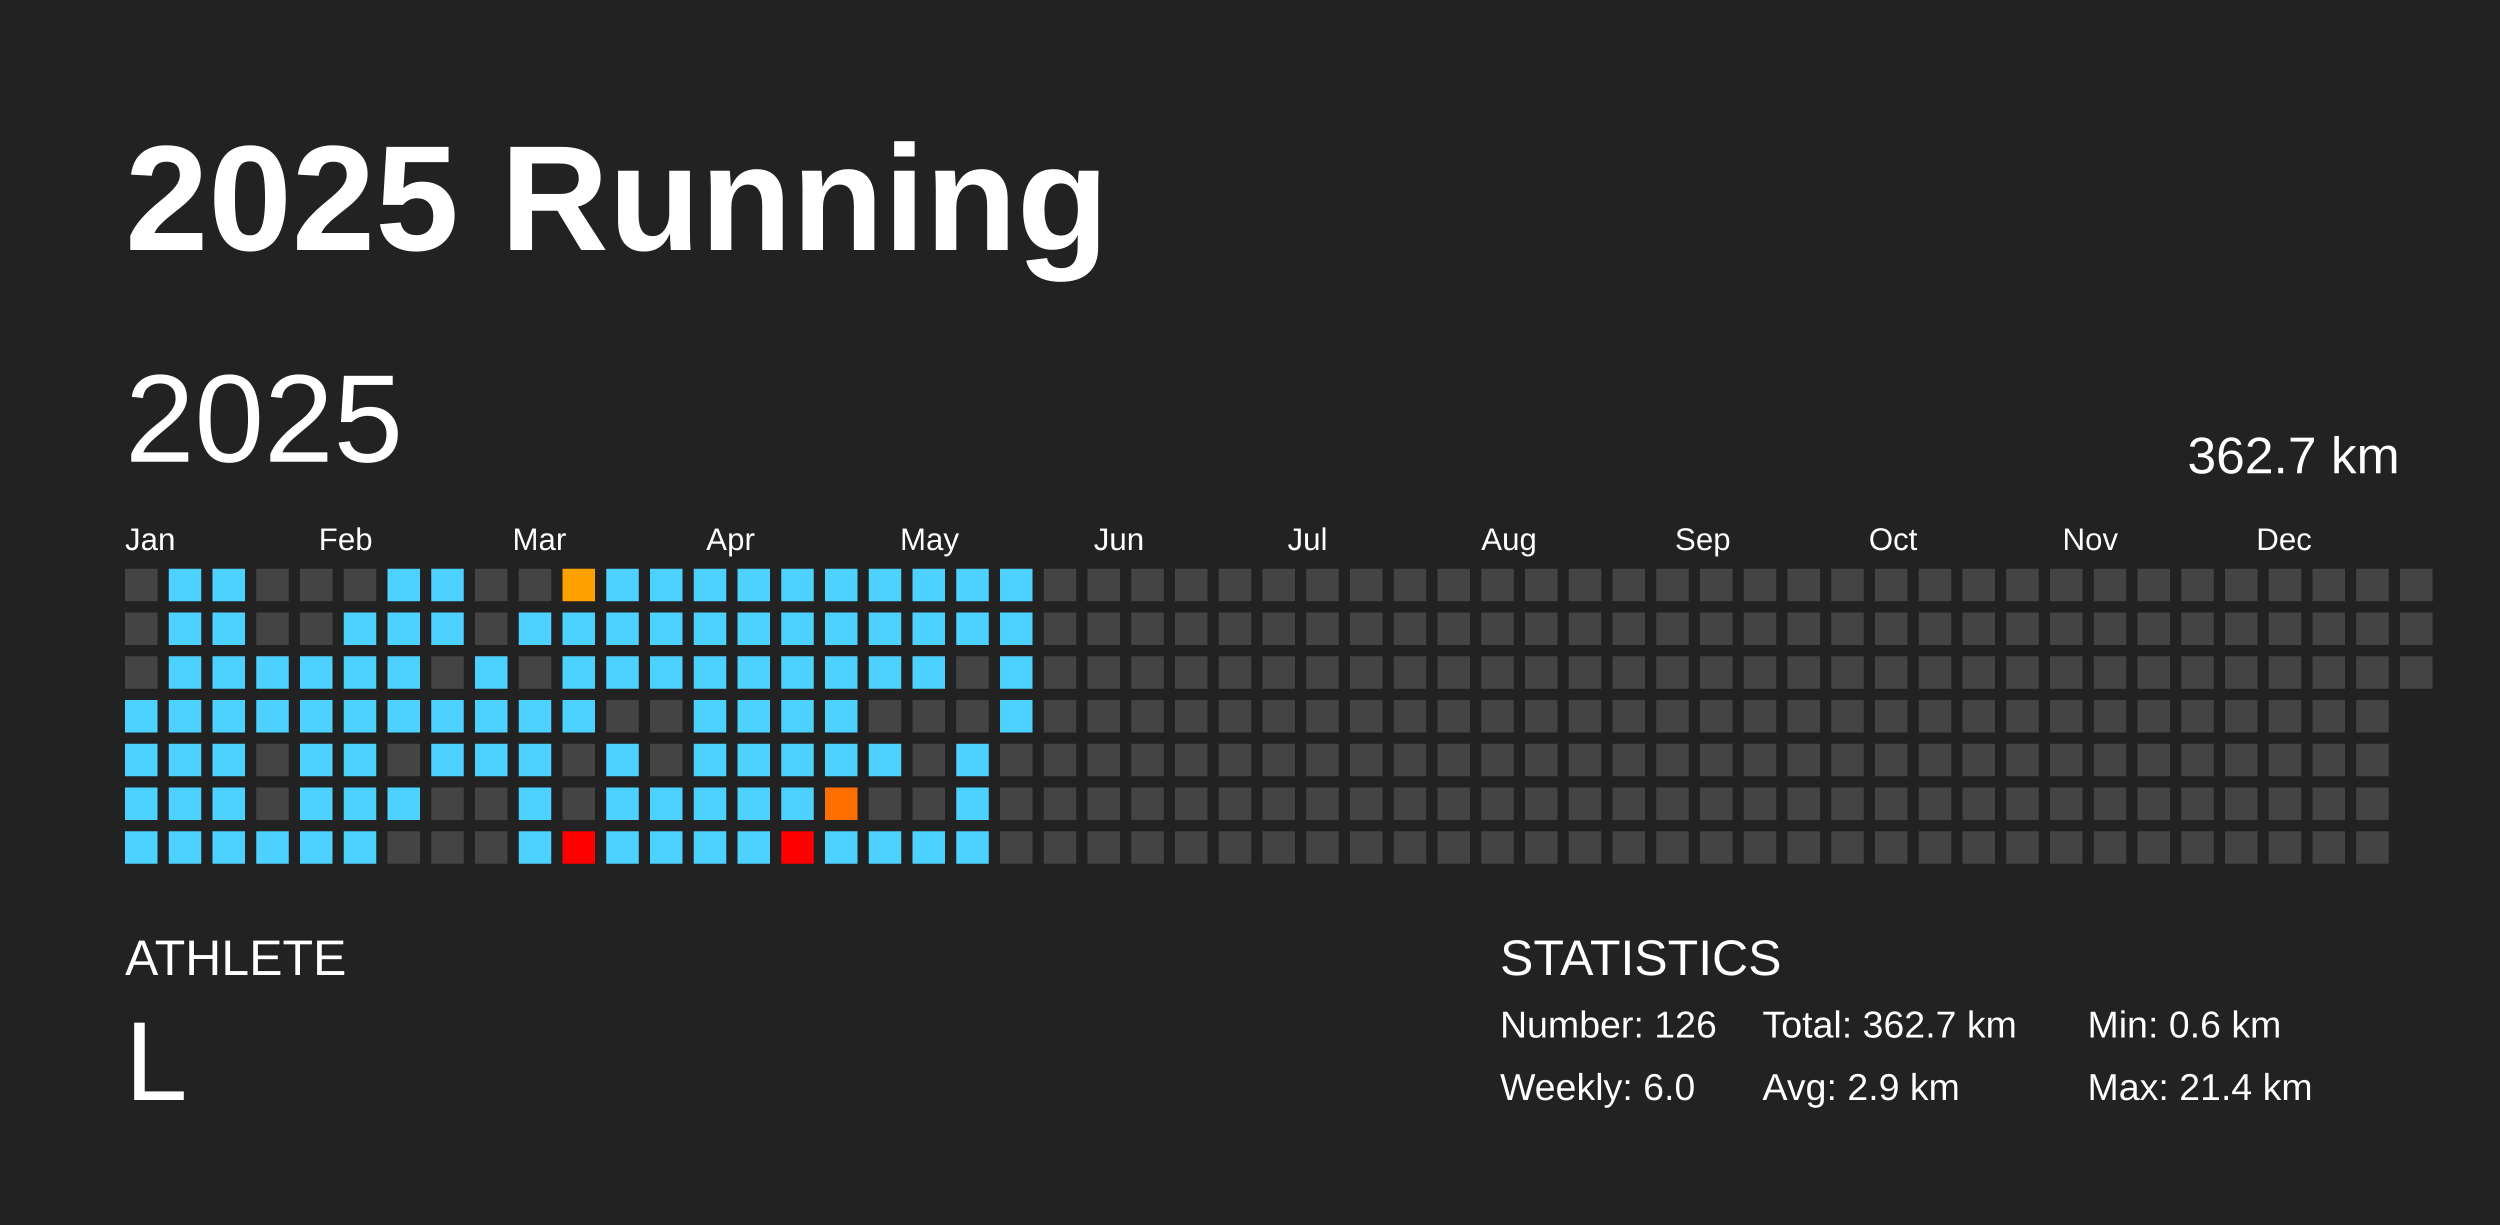
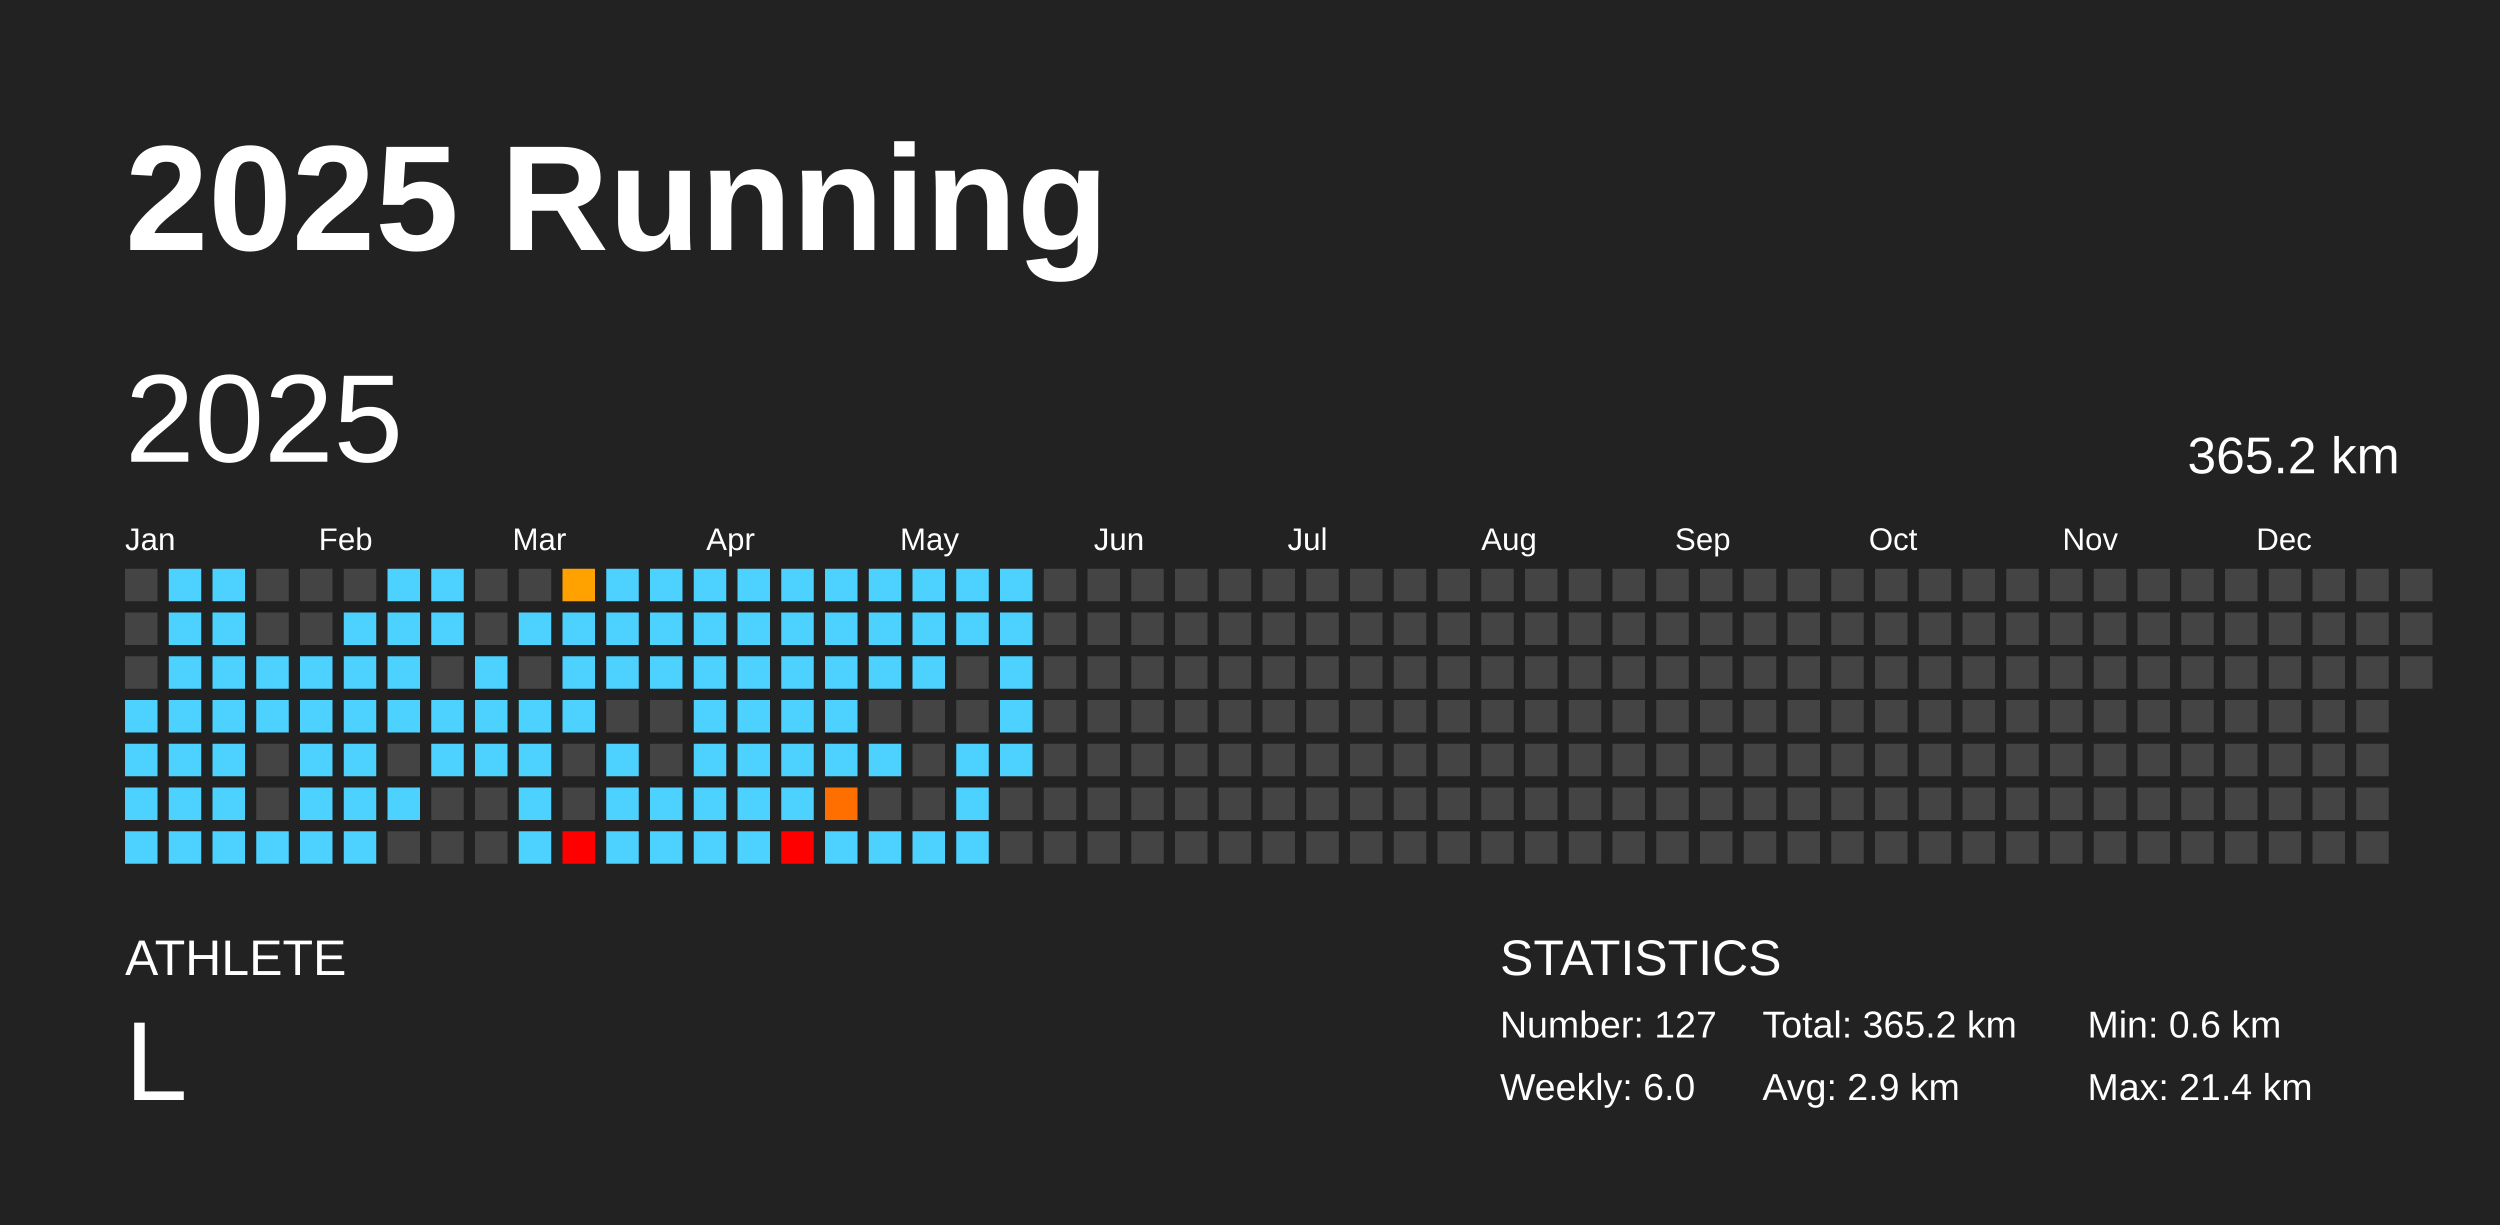
<svg xmlns="http://www.w3.org/2000/svg" baseProfile="full" height="98mm" version="1.1" viewBox="0,0,200,98" width="200mm">
  <defs />
  <rect fill="#222222" height="98" width="200" x="0" y="0" />
  <text fill="#FFFFFF" style="font-size:12px; font-family:Arial; font-weight:bold;" x="10" y="20">2025 Running</text>
  <text fill="#FFFFFF" style="font-size:4px; font-family:Arial" x="10" y="78">ATHLETE</text>
  <text fill="#FFFFFF" style="font-size:9px; font-family:Arial" x="10" y="88">L</text>
  <text fill="#FFFFFF" style="font-size:4px; font-family:Arial" x="120" y="78">STATISTICS</text>
-   <text fill="#FFFFFF" style="font-size:3px; font-family:Arial" x="120" y="83">Number: 126</text>
+   <text fill="#FFFFFF" style="font-size:3px; font-family:Arial" x="120" y="83">Number: 127</text>
  <text fill="#FFFFFF" style="font-size:3px; font-family:Arial" x="120" y="88">Weekly: 6.0</text>
-   <text fill="#FFFFFF" style="font-size:3px; font-family:Arial" x="141" y="83">Total: 362.7 km</text>
+   <text fill="#FFFFFF" style="font-size:3px; font-family:Arial" x="141" y="83">Total: 365.2 km</text>
  <text fill="#FFFFFF" style="font-size:3px; font-family:Arial" x="141" y="88">Avg: 2.9 km</text>
  <text fill="#FFFFFF" style="font-size:3px; font-family:Arial" x="167" y="83">Min: 0.6 km</text>
  <text fill="#FFFFFF" style="font-size:3px; font-family:Arial" x="167" y="88">Max: 21.4 km</text>
  <text dominant-baseline="hanging" fill="#FFFFFF" style="font-size:10.0px; font-family:Arial;" x="10" y="30">2025</text>
-   <text dominant-baseline="hanging" fill="#FFFFFF" style="font-size:4.125px; font-family:Arial;" x="175" y="35">362.7 km</text>
+   <text dominant-baseline="hanging" fill="#FFFFFF" style="font-size:4.125px; font-family:Arial;" x="175" y="35">365.2 km</text>
  <text fill="#FFFFFF" style="font-size:2.5px; font-family:Arial" x="10.0" y="44">Jan</text>
  <text fill="#FFFFFF" style="font-size:2.5px; font-family:Arial" x="25.5" y="44">Feb</text>
  <text fill="#FFFFFF" style="font-size:2.5px; font-family:Arial" x="41.0" y="44">Mar</text>
  <text fill="#FFFFFF" style="font-size:2.5px; font-family:Arial" x="56.5" y="44">Apr</text>
  <text fill="#FFFFFF" style="font-size:2.5px; font-family:Arial" x="72.0" y="44">May</text>
  <text fill="#FFFFFF" style="font-size:2.5px; font-family:Arial" x="87.5" y="44">Jun</text>
  <text fill="#FFFFFF" style="font-size:2.5px; font-family:Arial" x="103.0" y="44">Jul</text>
  <text fill="#FFFFFF" style="font-size:2.5px; font-family:Arial" x="118.5" y="44">Aug</text>
  <text fill="#FFFFFF" style="font-size:2.5px; font-family:Arial" x="134.0" y="44">Sep</text>
  <text fill="#FFFFFF" style="font-size:2.5px; font-family:Arial" x="149.5" y="44">Oct</text>
  <text fill="#FFFFFF" style="font-size:2.5px; font-family:Arial" x="165.0" y="44">Nov</text>
  <text fill="#FFFFFF" style="font-size:2.5px; font-family:Arial" x="180.5" y="44">Dec</text>
  <rect fill="#444444" height="2.6" width="2.6" x="10.0" y="45.5" />
  <rect fill="#444444" height="2.6" width="2.6" x="10.0" y="49.0" />
  <rect fill="#444444" height="2.6" width="2.6" x="10.0" y="52.5" />
  <rect fill="#4dd2ff" height="2.6" width="2.6" x="10.0" y="56.0" />
  <rect fill="#4dd2ff" height="2.6" width="2.6" x="10.0" y="59.5" />
  <rect fill="#4dd2ff" height="2.6" width="2.6" x="10.0" y="63.0" />
  <rect fill="#4dd2ff" height="2.6" width="2.6" x="10.0" y="66.5" />
  <rect fill="#4dd2ff" height="2.6" width="2.6" x="13.5" y="45.5" />
  <rect fill="#4dd2ff" height="2.6" width="2.6" x="13.5" y="49.0" />
  <rect fill="#4dd2ff" height="2.6" width="2.6" x="13.5" y="52.5" />
  <rect fill="#4dd2ff" height="2.6" width="2.6" x="13.5" y="56.0" />
  <rect fill="#4dd2ff" height="2.6" width="2.6" x="13.5" y="59.5" />
  <rect fill="#4dd2ff" height="2.6" width="2.6" x="13.5" y="63.0" />
  <rect fill="#4dd2ff" height="2.6" width="2.6" x="13.5" y="66.5" />
  <rect fill="#4dd2ff" height="2.6" width="2.6" x="17.0" y="45.5" />
  <rect fill="#4dd2ff" height="2.6" width="2.6" x="17.0" y="49.0" />
  <rect fill="#4dd2ff" height="2.6" width="2.6" x="17.0" y="52.5" />
  <rect fill="#4dd2ff" height="2.6" width="2.6" x="17.0" y="56.0" />
  <rect fill="#4dd2ff" height="2.6" width="2.6" x="17.0" y="59.5" />
  <rect fill="#4dd2ff" height="2.6" width="2.6" x="17.0" y="63.0" />
  <rect fill="#4dd2ff" height="2.6" width="2.6" x="17.0" y="66.5" />
  <rect fill="#444444" height="2.6" width="2.6" x="20.5" y="45.5" />
  <rect fill="#444444" height="2.6" width="2.6" x="20.5" y="49.0" />
  <rect fill="#4dd2ff" height="2.6" width="2.6" x="20.5" y="52.5" />
  <rect fill="#4dd2ff" height="2.6" width="2.6" x="20.5" y="56.0" />
  <rect fill="#444444" height="2.6" width="2.6" x="20.5" y="59.5" />
  <rect fill="#444444" height="2.6" width="2.6" x="20.5" y="63.0" />
  <rect fill="#4dd2ff" height="2.6" width="2.6" x="20.5" y="66.5" />
  <rect fill="#444444" height="2.6" width="2.6" x="24.0" y="45.5" />
  <rect fill="#444444" height="2.6" width="2.6" x="24.0" y="49.0" />
  <rect fill="#4dd2ff" height="2.6" width="2.6" x="24.0" y="52.5" />
  <rect fill="#4dd2ff" height="2.6" width="2.6" x="24.0" y="56.0" />
  <rect fill="#4dd2ff" height="2.6" width="2.6" x="24.0" y="59.5" />
  <rect fill="#4dd2ff" height="2.6" width="2.6" x="24.0" y="63.0" />
  <rect fill="#4dd2ff" height="2.6" width="2.6" x="24.0" y="66.5" />
  <rect fill="#444444" height="2.6" width="2.6" x="27.5" y="45.5" />
  <rect fill="#4dd2ff" height="2.6" width="2.6" x="27.5" y="49.0" />
  <rect fill="#4dd2ff" height="2.6" width="2.6" x="27.5" y="52.5" />
  <rect fill="#4dd2ff" height="2.6" width="2.6" x="27.5" y="56.0" />
  <rect fill="#4dd2ff" height="2.6" width="2.6" x="27.5" y="59.5" />
  <rect fill="#4dd2ff" height="2.6" width="2.6" x="27.5" y="63.0" />
  <rect fill="#4dd2ff" height="2.6" width="2.6" x="27.5" y="66.5" />
  <rect fill="#4dd2ff" height="2.6" width="2.6" x="31.0" y="45.5" />
  <rect fill="#4dd2ff" height="2.6" width="2.6" x="31.0" y="49.0" />
  <rect fill="#4dd2ff" height="2.6" width="2.6" x="31.0" y="52.5" />
  <rect fill="#4dd2ff" height="2.6" width="2.6" x="31.0" y="56.0" />
  <rect fill="#444444" height="2.6" width="2.6" x="31.0" y="59.5" />
  <rect fill="#4dd2ff" height="2.6" width="2.6" x="31.0" y="63.0" />
  <rect fill="#444444" height="2.6" width="2.6" x="31.0" y="66.5" />
  <rect fill="#4dd2ff" height="2.6" width="2.6" x="34.5" y="45.5" />
  <rect fill="#4dd2ff" height="2.6" width="2.6" x="34.5" y="49.0" />
  <rect fill="#444444" height="2.6" width="2.6" x="34.5" y="52.5" />
  <rect fill="#4dd2ff" height="2.6" width="2.6" x="34.5" y="56.0" />
  <rect fill="#4dd2ff" height="2.6" width="2.6" x="34.5" y="59.5" />
  <rect fill="#444444" height="2.6" width="2.6" x="34.5" y="63.0" />
  <rect fill="#444444" height="2.6" width="2.6" x="34.5" y="66.5" />
  <rect fill="#444444" height="2.6" width="2.6" x="38.0" y="45.5" />
  <rect fill="#444444" height="2.6" width="2.6" x="38.0" y="49.0" />
  <rect fill="#4dd2ff" height="2.6" width="2.6" x="38.0" y="52.5" />
  <rect fill="#4dd2ff" height="2.6" width="2.6" x="38.0" y="56.0" />
  <rect fill="#4dd2ff" height="2.6" width="2.6" x="38.0" y="59.5" />
  <rect fill="#444444" height="2.6" width="2.6" x="38.0" y="63.0" />
  <rect fill="#444444" height="2.6" width="2.6" x="38.0" y="66.5" />
  <rect fill="#444444" height="2.6" width="2.6" x="41.5" y="45.5" />
  <rect fill="#4dd2ff" height="2.6" width="2.6" x="41.5" y="49.0" />
  <rect fill="#444444" height="2.6" width="2.6" x="41.5" y="52.5" />
  <rect fill="#4dd2ff" height="2.6" width="2.6" x="41.5" y="56.0" />
  <rect fill="#4dd2ff" height="2.6" width="2.6" x="41.5" y="59.5" />
  <rect fill="#4dd2ff" height="2.6" width="2.6" x="41.5" y="63.0" />
  <rect fill="#4dd2ff" height="2.6" width="2.6" x="41.5" y="66.5" />
  <rect fill="#ffa200" height="2.6" width="2.6" x="45.0" y="45.5" />
  <rect fill="#4dd2ff" height="2.6" width="2.6" x="45.0" y="49.0" />
  <rect fill="#4dd2ff" height="2.6" width="2.6" x="45.0" y="52.5" />
  <rect fill="#4dd2ff" height="2.6" width="2.6" x="45.0" y="56.0" />
  <rect fill="#444444" height="2.6" width="2.6" x="45.0" y="59.5" />
  <rect fill="#444444" height="2.6" width="2.6" x="45.0" y="63.0" />
  <rect fill="red" height="2.6" width="2.6" x="45.0" y="66.5" />
  <rect fill="#4dd2ff" height="2.6" width="2.6" x="48.5" y="45.5" />
  <rect fill="#4dd2ff" height="2.6" width="2.6" x="48.5" y="49.0" />
  <rect fill="#4dd2ff" height="2.6" width="2.6" x="48.5" y="52.5" />
  <rect fill="#444444" height="2.6" width="2.6" x="48.5" y="56.0" />
  <rect fill="#4dd2ff" height="2.6" width="2.6" x="48.5" y="59.5" />
  <rect fill="#4dd2ff" height="2.6" width="2.6" x="48.5" y="63.0" />
  <rect fill="#4dd2ff" height="2.6" width="2.6" x="48.5" y="66.5" />
  <rect fill="#4dd2ff" height="2.6" width="2.6" x="52.0" y="45.5" />
  <rect fill="#4dd2ff" height="2.6" width="2.6" x="52.0" y="49.0" />
  <rect fill="#4dd2ff" height="2.6" width="2.6" x="52.0" y="52.5" />
  <rect fill="#444444" height="2.6" width="2.6" x="52.0" y="56.0" />
  <rect fill="#444444" height="2.6" width="2.6" x="52.0" y="59.5" />
  <rect fill="#4dd2ff" height="2.6" width="2.6" x="52.0" y="63.0" />
  <rect fill="#4dd2ff" height="2.6" width="2.6" x="52.0" y="66.5" />
  <rect fill="#4dd2ff" height="2.6" width="2.6" x="55.5" y="45.5" />
  <rect fill="#4dd2ff" height="2.6" width="2.6" x="55.5" y="49.0" />
  <rect fill="#4dd2ff" height="2.6" width="2.6" x="55.5" y="52.5" />
  <rect fill="#4dd2ff" height="2.6" width="2.6" x="55.5" y="56.0" />
  <rect fill="#4dd2ff" height="2.6" width="2.6" x="55.5" y="59.5" />
  <rect fill="#4dd2ff" height="2.6" width="2.6" x="55.5" y="63.0" />
  <rect fill="#4dd2ff" height="2.6" width="2.6" x="55.5" y="66.5" />
  <rect fill="#4dd2ff" height="2.6" width="2.6" x="59.0" y="45.5" />
  <rect fill="#4dd2ff" height="2.6" width="2.6" x="59.0" y="49.0" />
  <rect fill="#4dd2ff" height="2.6" width="2.6" x="59.0" y="52.5" />
  <rect fill="#4dd2ff" height="2.6" width="2.6" x="59.0" y="56.0" />
  <rect fill="#4dd2ff" height="2.6" width="2.6" x="59.0" y="59.5" />
  <rect fill="#4dd2ff" height="2.6" width="2.6" x="59.0" y="63.0" />
  <rect fill="#4dd2ff" height="2.6" width="2.6" x="59.0" y="66.5" />
  <rect fill="#4dd2ff" height="2.6" width="2.6" x="62.5" y="45.5" />
  <rect fill="#4dd2ff" height="2.6" width="2.6" x="62.5" y="49.0" />
  <rect fill="#4dd2ff" height="2.6" width="2.6" x="62.5" y="52.5" />
  <rect fill="#4dd2ff" height="2.6" width="2.6" x="62.5" y="56.0" />
  <rect fill="#4dd2ff" height="2.6" width="2.6" x="62.5" y="59.5" />
  <rect fill="#4dd2ff" height="2.6" width="2.6" x="62.5" y="63.0" />
  <rect fill="red" height="2.6" width="2.6" x="62.5" y="66.5" />
  <rect fill="#4dd2ff" height="2.6" width="2.6" x="66.0" y="45.5" />
  <rect fill="#4dd2ff" height="2.6" width="2.6" x="66.0" y="49.0" />
  <rect fill="#4dd2ff" height="2.6" width="2.6" x="66.0" y="52.5" />
  <rect fill="#4dd2ff" height="2.6" width="2.6" x="66.0" y="56.0" />
  <rect fill="#4dd2ff" height="2.6" width="2.6" x="66.0" y="59.5" />
  <rect fill="#ff6f00" height="2.6" width="2.6" x="66.0" y="63.0" />
  <rect fill="#4dd2ff" height="2.6" width="2.6" x="66.0" y="66.5" />
  <rect fill="#4dd2ff" height="2.6" width="2.6" x="69.5" y="45.5" />
  <rect fill="#4dd2ff" height="2.6" width="2.6" x="69.5" y="49.0" />
  <rect fill="#4dd2ff" height="2.6" width="2.6" x="69.5" y="52.5" />
  <rect fill="#444444" height="2.6" width="2.6" x="69.5" y="56.0" />
  <rect fill="#4dd2ff" height="2.6" width="2.6" x="69.5" y="59.5" />
  <rect fill="#444444" height="2.6" width="2.6" x="69.5" y="63.0" />
  <rect fill="#4dd2ff" height="2.6" width="2.6" x="69.5" y="66.5" />
  <rect fill="#4dd2ff" height="2.6" width="2.6" x="73.0" y="45.5" />
  <rect fill="#4dd2ff" height="2.6" width="2.6" x="73.0" y="49.0" />
  <rect fill="#4dd2ff" height="2.6" width="2.6" x="73.0" y="52.5" />
  <rect fill="#444444" height="2.6" width="2.6" x="73.0" y="56.0" />
  <rect fill="#444444" height="2.6" width="2.6" x="73.0" y="59.5" />
  <rect fill="#444444" height="2.6" width="2.6" x="73.0" y="63.0" />
  <rect fill="#4dd2ff" height="2.6" width="2.6" x="73.0" y="66.5" />
  <rect fill="#4dd2ff" height="2.6" width="2.6" x="76.5" y="45.5" />
  <rect fill="#4dd2ff" height="2.6" width="2.6" x="76.5" y="49.0" />
  <rect fill="#444444" height="2.6" width="2.6" x="76.5" y="52.5" />
  <rect fill="#444444" height="2.6" width="2.6" x="76.5" y="56.0" />
  <rect fill="#4dd2ff" height="2.6" width="2.6" x="76.5" y="59.5" />
  <rect fill="#4dd2ff" height="2.6" width="2.6" x="76.5" y="63.0" />
  <rect fill="#4dd2ff" height="2.6" width="2.6" x="76.5" y="66.5" />
  <rect fill="#4dd2ff" height="2.6" width="2.6" x="80.0" y="45.5" />
  <rect fill="#4dd2ff" height="2.6" width="2.6" x="80.0" y="49.0" />
  <rect fill="#4dd2ff" height="2.6" width="2.6" x="80.0" y="52.5" />
  <rect fill="#4dd2ff" height="2.6" width="2.6" x="80.0" y="56.0" />
-   <rect fill="#444444" height="2.6" width="2.6" x="80.0" y="59.5" />
+   <rect fill="#4dd2ff" height="2.6" width="2.6" x="80.0" y="59.5" />
  <rect fill="#444444" height="2.6" width="2.6" x="80.0" y="63.0" />
  <rect fill="#444444" height="2.6" width="2.6" x="80.0" y="66.5" />
  <rect fill="#444444" height="2.6" width="2.6" x="83.5" y="45.5" />
  <rect fill="#444444" height="2.6" width="2.6" x="83.5" y="49.0" />
  <rect fill="#444444" height="2.6" width="2.6" x="83.5" y="52.5" />
  <rect fill="#444444" height="2.6" width="2.6" x="83.5" y="56.0" />
  <rect fill="#444444" height="2.6" width="2.6" x="83.5" y="59.5" />
  <rect fill="#444444" height="2.6" width="2.6" x="83.5" y="63.0" />
  <rect fill="#444444" height="2.6" width="2.6" x="83.5" y="66.5" />
  <rect fill="#444444" height="2.6" width="2.6" x="87.0" y="45.5" />
  <rect fill="#444444" height="2.6" width="2.6" x="87.0" y="49.0" />
  <rect fill="#444444" height="2.6" width="2.6" x="87.0" y="52.5" />
  <rect fill="#444444" height="2.6" width="2.6" x="87.0" y="56.0" />
  <rect fill="#444444" height="2.6" width="2.6" x="87.0" y="59.5" />
  <rect fill="#444444" height="2.6" width="2.6" x="87.0" y="63.0" />
  <rect fill="#444444" height="2.6" width="2.6" x="87.0" y="66.5" />
  <rect fill="#444444" height="2.6" width="2.6" x="90.5" y="45.5" />
  <rect fill="#444444" height="2.6" width="2.6" x="90.5" y="49.0" />
  <rect fill="#444444" height="2.6" width="2.6" x="90.5" y="52.5" />
  <rect fill="#444444" height="2.6" width="2.6" x="90.5" y="56.0" />
  <rect fill="#444444" height="2.6" width="2.6" x="90.5" y="59.5" />
  <rect fill="#444444" height="2.6" width="2.6" x="90.5" y="63.0" />
  <rect fill="#444444" height="2.6" width="2.6" x="90.5" y="66.5" />
  <rect fill="#444444" height="2.6" width="2.6" x="94.0" y="45.5" />
  <rect fill="#444444" height="2.6" width="2.6" x="94.0" y="49.0" />
  <rect fill="#444444" height="2.6" width="2.6" x="94.0" y="52.5" />
  <rect fill="#444444" height="2.6" width="2.6" x="94.0" y="56.0" />
  <rect fill="#444444" height="2.6" width="2.6" x="94.0" y="59.5" />
  <rect fill="#444444" height="2.6" width="2.6" x="94.0" y="63.0" />
  <rect fill="#444444" height="2.6" width="2.6" x="94.0" y="66.5" />
  <rect fill="#444444" height="2.6" width="2.6" x="97.5" y="45.5" />
  <rect fill="#444444" height="2.6" width="2.6" x="97.5" y="49.0" />
  <rect fill="#444444" height="2.6" width="2.6" x="97.5" y="52.5" />
  <rect fill="#444444" height="2.6" width="2.6" x="97.5" y="56.0" />
  <rect fill="#444444" height="2.6" width="2.6" x="97.5" y="59.5" />
  <rect fill="#444444" height="2.6" width="2.6" x="97.5" y="63.0" />
  <rect fill="#444444" height="2.6" width="2.6" x="97.5" y="66.5" />
  <rect fill="#444444" height="2.6" width="2.6" x="101.0" y="45.5" />
  <rect fill="#444444" height="2.6" width="2.6" x="101.0" y="49.0" />
  <rect fill="#444444" height="2.6" width="2.6" x="101.0" y="52.5" />
  <rect fill="#444444" height="2.6" width="2.6" x="101.0" y="56.0" />
  <rect fill="#444444" height="2.6" width="2.6" x="101.0" y="59.5" />
  <rect fill="#444444" height="2.6" width="2.6" x="101.0" y="63.0" />
  <rect fill="#444444" height="2.6" width="2.6" x="101.0" y="66.5" />
  <rect fill="#444444" height="2.6" width="2.6" x="104.5" y="45.5" />
  <rect fill="#444444" height="2.6" width="2.6" x="104.5" y="49.0" />
  <rect fill="#444444" height="2.6" width="2.6" x="104.5" y="52.5" />
  <rect fill="#444444" height="2.6" width="2.6" x="104.5" y="56.0" />
  <rect fill="#444444" height="2.6" width="2.6" x="104.5" y="59.5" />
  <rect fill="#444444" height="2.6" width="2.6" x="104.5" y="63.0" />
  <rect fill="#444444" height="2.6" width="2.6" x="104.5" y="66.5" />
  <rect fill="#444444" height="2.6" width="2.6" x="108.0" y="45.5" />
  <rect fill="#444444" height="2.6" width="2.6" x="108.0" y="49.0" />
  <rect fill="#444444" height="2.6" width="2.6" x="108.0" y="52.5" />
  <rect fill="#444444" height="2.6" width="2.6" x="108.0" y="56.0" />
  <rect fill="#444444" height="2.6" width="2.6" x="108.0" y="59.5" />
  <rect fill="#444444" height="2.6" width="2.6" x="108.0" y="63.0" />
  <rect fill="#444444" height="2.6" width="2.6" x="108.0" y="66.5" />
  <rect fill="#444444" height="2.6" width="2.6" x="111.5" y="45.5" />
  <rect fill="#444444" height="2.6" width="2.6" x="111.5" y="49.0" />
  <rect fill="#444444" height="2.6" width="2.6" x="111.5" y="52.5" />
  <rect fill="#444444" height="2.6" width="2.6" x="111.5" y="56.0" />
  <rect fill="#444444" height="2.6" width="2.6" x="111.5" y="59.5" />
  <rect fill="#444444" height="2.6" width="2.6" x="111.5" y="63.0" />
  <rect fill="#444444" height="2.6" width="2.6" x="111.5" y="66.5" />
  <rect fill="#444444" height="2.6" width="2.6" x="115.0" y="45.5" />
  <rect fill="#444444" height="2.6" width="2.6" x="115.0" y="49.0" />
  <rect fill="#444444" height="2.6" width="2.6" x="115.0" y="52.5" />
  <rect fill="#444444" height="2.6" width="2.6" x="115.0" y="56.0" />
  <rect fill="#444444" height="2.6" width="2.6" x="115.0" y="59.5" />
  <rect fill="#444444" height="2.6" width="2.6" x="115.0" y="63.0" />
  <rect fill="#444444" height="2.6" width="2.6" x="115.0" y="66.5" />
  <rect fill="#444444" height="2.6" width="2.6" x="118.5" y="45.5" />
  <rect fill="#444444" height="2.6" width="2.6" x="118.5" y="49.0" />
  <rect fill="#444444" height="2.6" width="2.6" x="118.5" y="52.5" />
  <rect fill="#444444" height="2.6" width="2.6" x="118.5" y="56.0" />
  <rect fill="#444444" height="2.6" width="2.6" x="118.5" y="59.5" />
  <rect fill="#444444" height="2.6" width="2.6" x="118.5" y="63.0" />
  <rect fill="#444444" height="2.6" width="2.6" x="118.5" y="66.5" />
  <rect fill="#444444" height="2.6" width="2.6" x="122.0" y="45.5" />
  <rect fill="#444444" height="2.6" width="2.6" x="122.0" y="49.0" />
  <rect fill="#444444" height="2.6" width="2.6" x="122.0" y="52.5" />
  <rect fill="#444444" height="2.6" width="2.6" x="122.0" y="56.0" />
  <rect fill="#444444" height="2.6" width="2.6" x="122.0" y="59.5" />
  <rect fill="#444444" height="2.6" width="2.6" x="122.0" y="63.0" />
  <rect fill="#444444" height="2.6" width="2.6" x="122.0" y="66.5" />
  <rect fill="#444444" height="2.6" width="2.6" x="125.5" y="45.5" />
  <rect fill="#444444" height="2.6" width="2.6" x="125.5" y="49.0" />
  <rect fill="#444444" height="2.6" width="2.6" x="125.5" y="52.5" />
  <rect fill="#444444" height="2.6" width="2.6" x="125.5" y="56.0" />
  <rect fill="#444444" height="2.6" width="2.6" x="125.5" y="59.5" />
  <rect fill="#444444" height="2.6" width="2.6" x="125.5" y="63.0" />
  <rect fill="#444444" height="2.6" width="2.6" x="125.5" y="66.5" />
  <rect fill="#444444" height="2.6" width="2.6" x="129.0" y="45.5" />
  <rect fill="#444444" height="2.6" width="2.6" x="129.0" y="49.0" />
  <rect fill="#444444" height="2.6" width="2.6" x="129.0" y="52.5" />
  <rect fill="#444444" height="2.6" width="2.6" x="129.0" y="56.0" />
  <rect fill="#444444" height="2.6" width="2.6" x="129.0" y="59.5" />
  <rect fill="#444444" height="2.6" width="2.6" x="129.0" y="63.0" />
  <rect fill="#444444" height="2.6" width="2.6" x="129.0" y="66.5" />
  <rect fill="#444444" height="2.6" width="2.6" x="132.5" y="45.5" />
  <rect fill="#444444" height="2.6" width="2.6" x="132.5" y="49.0" />
  <rect fill="#444444" height="2.6" width="2.6" x="132.5" y="52.5" />
  <rect fill="#444444" height="2.6" width="2.6" x="132.5" y="56.0" />
  <rect fill="#444444" height="2.6" width="2.6" x="132.5" y="59.5" />
  <rect fill="#444444" height="2.6" width="2.6" x="132.5" y="63.0" />
  <rect fill="#444444" height="2.6" width="2.6" x="132.5" y="66.5" />
  <rect fill="#444444" height="2.6" width="2.6" x="136.0" y="45.5" />
  <rect fill="#444444" height="2.6" width="2.6" x="136.0" y="49.0" />
  <rect fill="#444444" height="2.6" width="2.6" x="136.0" y="52.5" />
  <rect fill="#444444" height="2.6" width="2.6" x="136.0" y="56.0" />
  <rect fill="#444444" height="2.6" width="2.6" x="136.0" y="59.5" />
  <rect fill="#444444" height="2.6" width="2.6" x="136.0" y="63.0" />
  <rect fill="#444444" height="2.6" width="2.6" x="136.0" y="66.5" />
  <rect fill="#444444" height="2.6" width="2.6" x="139.5" y="45.5" />
  <rect fill="#444444" height="2.6" width="2.6" x="139.5" y="49.0" />
  <rect fill="#444444" height="2.6" width="2.6" x="139.5" y="52.5" />
  <rect fill="#444444" height="2.6" width="2.6" x="139.5" y="56.0" />
  <rect fill="#444444" height="2.6" width="2.6" x="139.5" y="59.5" />
  <rect fill="#444444" height="2.6" width="2.6" x="139.5" y="63.0" />
  <rect fill="#444444" height="2.6" width="2.6" x="139.5" y="66.5" />
  <rect fill="#444444" height="2.6" width="2.6" x="143.0" y="45.5" />
  <rect fill="#444444" height="2.6" width="2.6" x="143.0" y="49.0" />
  <rect fill="#444444" height="2.6" width="2.6" x="143.0" y="52.5" />
  <rect fill="#444444" height="2.6" width="2.6" x="143.0" y="56.0" />
  <rect fill="#444444" height="2.6" width="2.6" x="143.0" y="59.5" />
  <rect fill="#444444" height="2.6" width="2.6" x="143.0" y="63.0" />
  <rect fill="#444444" height="2.6" width="2.6" x="143.0" y="66.5" />
  <rect fill="#444444" height="2.6" width="2.6" x="146.5" y="45.5" />
  <rect fill="#444444" height="2.6" width="2.6" x="146.5" y="49.0" />
  <rect fill="#444444" height="2.6" width="2.6" x="146.5" y="52.5" />
  <rect fill="#444444" height="2.6" width="2.6" x="146.5" y="56.0" />
  <rect fill="#444444" height="2.6" width="2.6" x="146.5" y="59.5" />
  <rect fill="#444444" height="2.6" width="2.6" x="146.5" y="63.0" />
  <rect fill="#444444" height="2.6" width="2.6" x="146.5" y="66.5" />
  <rect fill="#444444" height="2.6" width="2.6" x="150.0" y="45.5" />
  <rect fill="#444444" height="2.6" width="2.6" x="150.0" y="49.0" />
  <rect fill="#444444" height="2.6" width="2.6" x="150.0" y="52.5" />
  <rect fill="#444444" height="2.6" width="2.6" x="150.0" y="56.0" />
  <rect fill="#444444" height="2.6" width="2.6" x="150.0" y="59.5" />
  <rect fill="#444444" height="2.6" width="2.6" x="150.0" y="63.0" />
  <rect fill="#444444" height="2.6" width="2.6" x="150.0" y="66.5" />
  <rect fill="#444444" height="2.6" width="2.6" x="153.5" y="45.5" />
  <rect fill="#444444" height="2.6" width="2.6" x="153.5" y="49.0" />
  <rect fill="#444444" height="2.6" width="2.6" x="153.5" y="52.5" />
  <rect fill="#444444" height="2.6" width="2.6" x="153.5" y="56.0" />
  <rect fill="#444444" height="2.6" width="2.6" x="153.5" y="59.5" />
  <rect fill="#444444" height="2.6" width="2.6" x="153.5" y="63.0" />
  <rect fill="#444444" height="2.6" width="2.6" x="153.5" y="66.5" />
  <rect fill="#444444" height="2.6" width="2.6" x="157.0" y="45.5" />
  <rect fill="#444444" height="2.6" width="2.6" x="157.0" y="49.0" />
  <rect fill="#444444" height="2.6" width="2.6" x="157.0" y="52.5" />
  <rect fill="#444444" height="2.6" width="2.6" x="157.0" y="56.0" />
  <rect fill="#444444" height="2.6" width="2.6" x="157.0" y="59.5" />
  <rect fill="#444444" height="2.6" width="2.6" x="157.0" y="63.0" />
  <rect fill="#444444" height="2.6" width="2.6" x="157.0" y="66.5" />
  <rect fill="#444444" height="2.6" width="2.6" x="160.5" y="45.5" />
  <rect fill="#444444" height="2.6" width="2.6" x="160.5" y="49.0" />
  <rect fill="#444444" height="2.6" width="2.6" x="160.5" y="52.5" />
  <rect fill="#444444" height="2.6" width="2.6" x="160.5" y="56.0" />
  <rect fill="#444444" height="2.6" width="2.6" x="160.5" y="59.5" />
  <rect fill="#444444" height="2.6" width="2.6" x="160.5" y="63.0" />
  <rect fill="#444444" height="2.6" width="2.6" x="160.5" y="66.5" />
  <rect fill="#444444" height="2.6" width="2.6" x="164.0" y="45.5" />
  <rect fill="#444444" height="2.6" width="2.6" x="164.0" y="49.0" />
  <rect fill="#444444" height="2.6" width="2.6" x="164.0" y="52.5" />
  <rect fill="#444444" height="2.6" width="2.6" x="164.0" y="56.0" />
  <rect fill="#444444" height="2.6" width="2.6" x="164.0" y="59.5" />
  <rect fill="#444444" height="2.6" width="2.6" x="164.0" y="63.0" />
  <rect fill="#444444" height="2.6" width="2.6" x="164.0" y="66.5" />
  <rect fill="#444444" height="2.6" width="2.6" x="167.5" y="45.5" />
  <rect fill="#444444" height="2.6" width="2.6" x="167.5" y="49.0" />
  <rect fill="#444444" height="2.6" width="2.6" x="167.5" y="52.5" />
  <rect fill="#444444" height="2.6" width="2.6" x="167.5" y="56.0" />
  <rect fill="#444444" height="2.6" width="2.6" x="167.5" y="59.5" />
  <rect fill="#444444" height="2.6" width="2.6" x="167.5" y="63.0" />
  <rect fill="#444444" height="2.6" width="2.6" x="167.5" y="66.5" />
  <rect fill="#444444" height="2.6" width="2.6" x="171.0" y="45.5" />
  <rect fill="#444444" height="2.6" width="2.6" x="171.0" y="49.0" />
  <rect fill="#444444" height="2.6" width="2.6" x="171.0" y="52.5" />
  <rect fill="#444444" height="2.6" width="2.6" x="171.0" y="56.0" />
  <rect fill="#444444" height="2.6" width="2.6" x="171.0" y="59.5" />
  <rect fill="#444444" height="2.6" width="2.6" x="171.0" y="63.0" />
  <rect fill="#444444" height="2.6" width="2.6" x="171.0" y="66.5" />
  <rect fill="#444444" height="2.6" width="2.6" x="174.5" y="45.5" />
  <rect fill="#444444" height="2.6" width="2.6" x="174.5" y="49.0" />
  <rect fill="#444444" height="2.6" width="2.6" x="174.5" y="52.5" />
  <rect fill="#444444" height="2.6" width="2.6" x="174.5" y="56.0" />
  <rect fill="#444444" height="2.6" width="2.6" x="174.5" y="59.5" />
  <rect fill="#444444" height="2.6" width="2.6" x="174.5" y="63.0" />
  <rect fill="#444444" height="2.6" width="2.6" x="174.5" y="66.5" />
  <rect fill="#444444" height="2.6" width="2.6" x="178.0" y="45.5" />
  <rect fill="#444444" height="2.6" width="2.6" x="178.0" y="49.0" />
  <rect fill="#444444" height="2.6" width="2.6" x="178.0" y="52.5" />
  <rect fill="#444444" height="2.6" width="2.6" x="178.0" y="56.0" />
  <rect fill="#444444" height="2.6" width="2.6" x="178.0" y="59.5" />
  <rect fill="#444444" height="2.6" width="2.6" x="178.0" y="63.0" />
  <rect fill="#444444" height="2.6" width="2.6" x="178.0" y="66.5" />
  <rect fill="#444444" height="2.6" width="2.6" x="181.5" y="45.5" />
  <rect fill="#444444" height="2.6" width="2.6" x="181.5" y="49.0" />
  <rect fill="#444444" height="2.6" width="2.6" x="181.5" y="52.5" />
  <rect fill="#444444" height="2.6" width="2.6" x="181.5" y="56.0" />
  <rect fill="#444444" height="2.6" width="2.6" x="181.5" y="59.5" />
  <rect fill="#444444" height="2.6" width="2.6" x="181.5" y="63.0" />
  <rect fill="#444444" height="2.6" width="2.6" x="181.5" y="66.5" />
  <rect fill="#444444" height="2.6" width="2.6" x="185.0" y="45.5" />
  <rect fill="#444444" height="2.6" width="2.6" x="185.0" y="49.0" />
  <rect fill="#444444" height="2.6" width="2.6" x="185.0" y="52.5" />
  <rect fill="#444444" height="2.6" width="2.6" x="185.0" y="56.0" />
  <rect fill="#444444" height="2.6" width="2.6" x="185.0" y="59.5" />
  <rect fill="#444444" height="2.6" width="2.6" x="185.0" y="63.0" />
  <rect fill="#444444" height="2.6" width="2.6" x="185.0" y="66.5" />
  <rect fill="#444444" height="2.6" width="2.6" x="188.5" y="45.5" />
  <rect fill="#444444" height="2.6" width="2.6" x="188.5" y="49.0" />
  <rect fill="#444444" height="2.6" width="2.6" x="188.5" y="52.5" />
  <rect fill="#444444" height="2.6" width="2.6" x="188.5" y="56.0" />
  <rect fill="#444444" height="2.6" width="2.6" x="188.5" y="59.5" />
  <rect fill="#444444" height="2.6" width="2.6" x="188.5" y="63.0" />
  <rect fill="#444444" height="2.6" width="2.6" x="188.5" y="66.5" />
  <rect fill="#444444" height="2.6" width="2.6" x="192.0" y="45.5" />
  <rect fill="#444444" height="2.6" width="2.6" x="192.0" y="49.0" />
  <rect fill="#444444" height="2.6" width="2.6" x="192.0" y="52.5" />
</svg>
